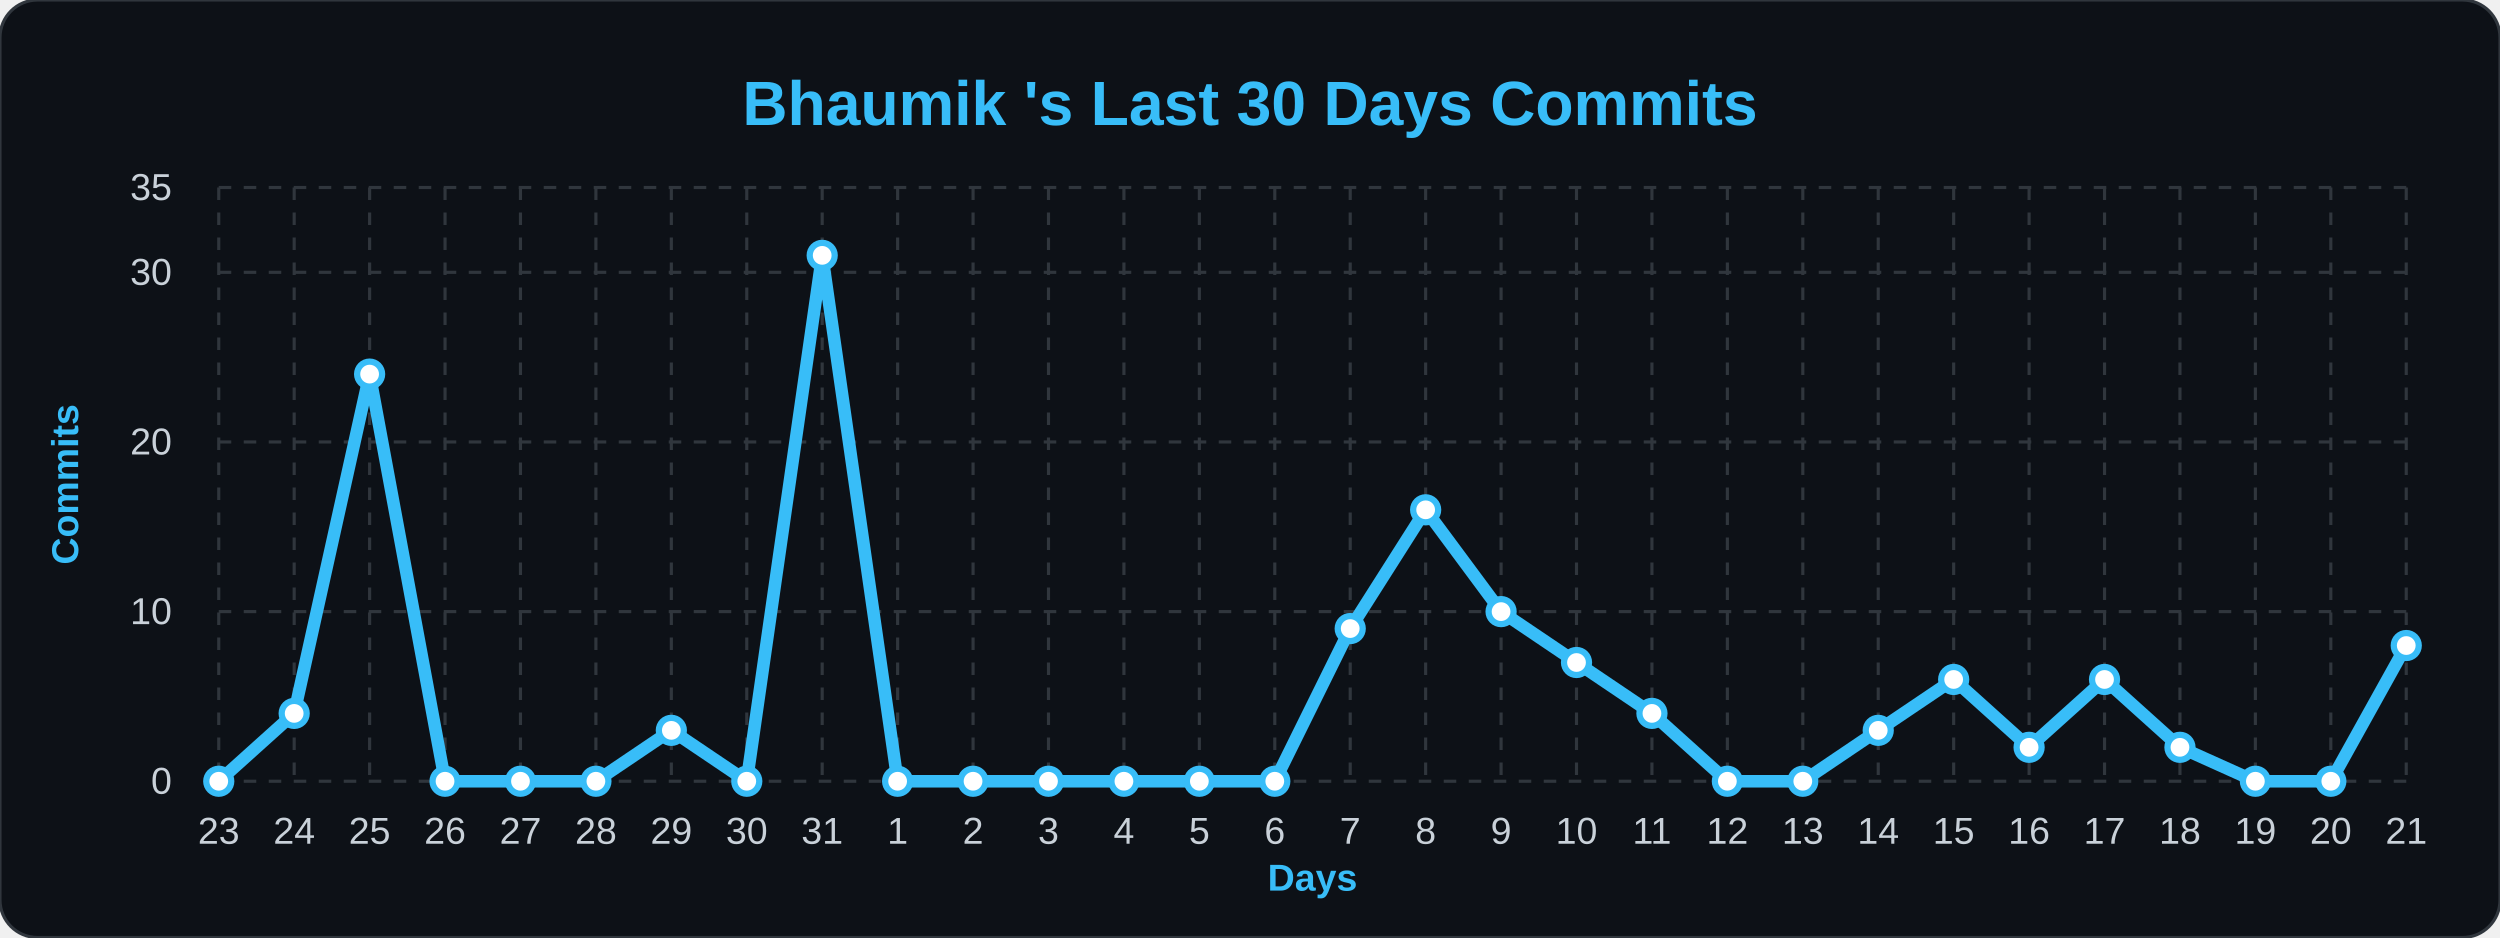
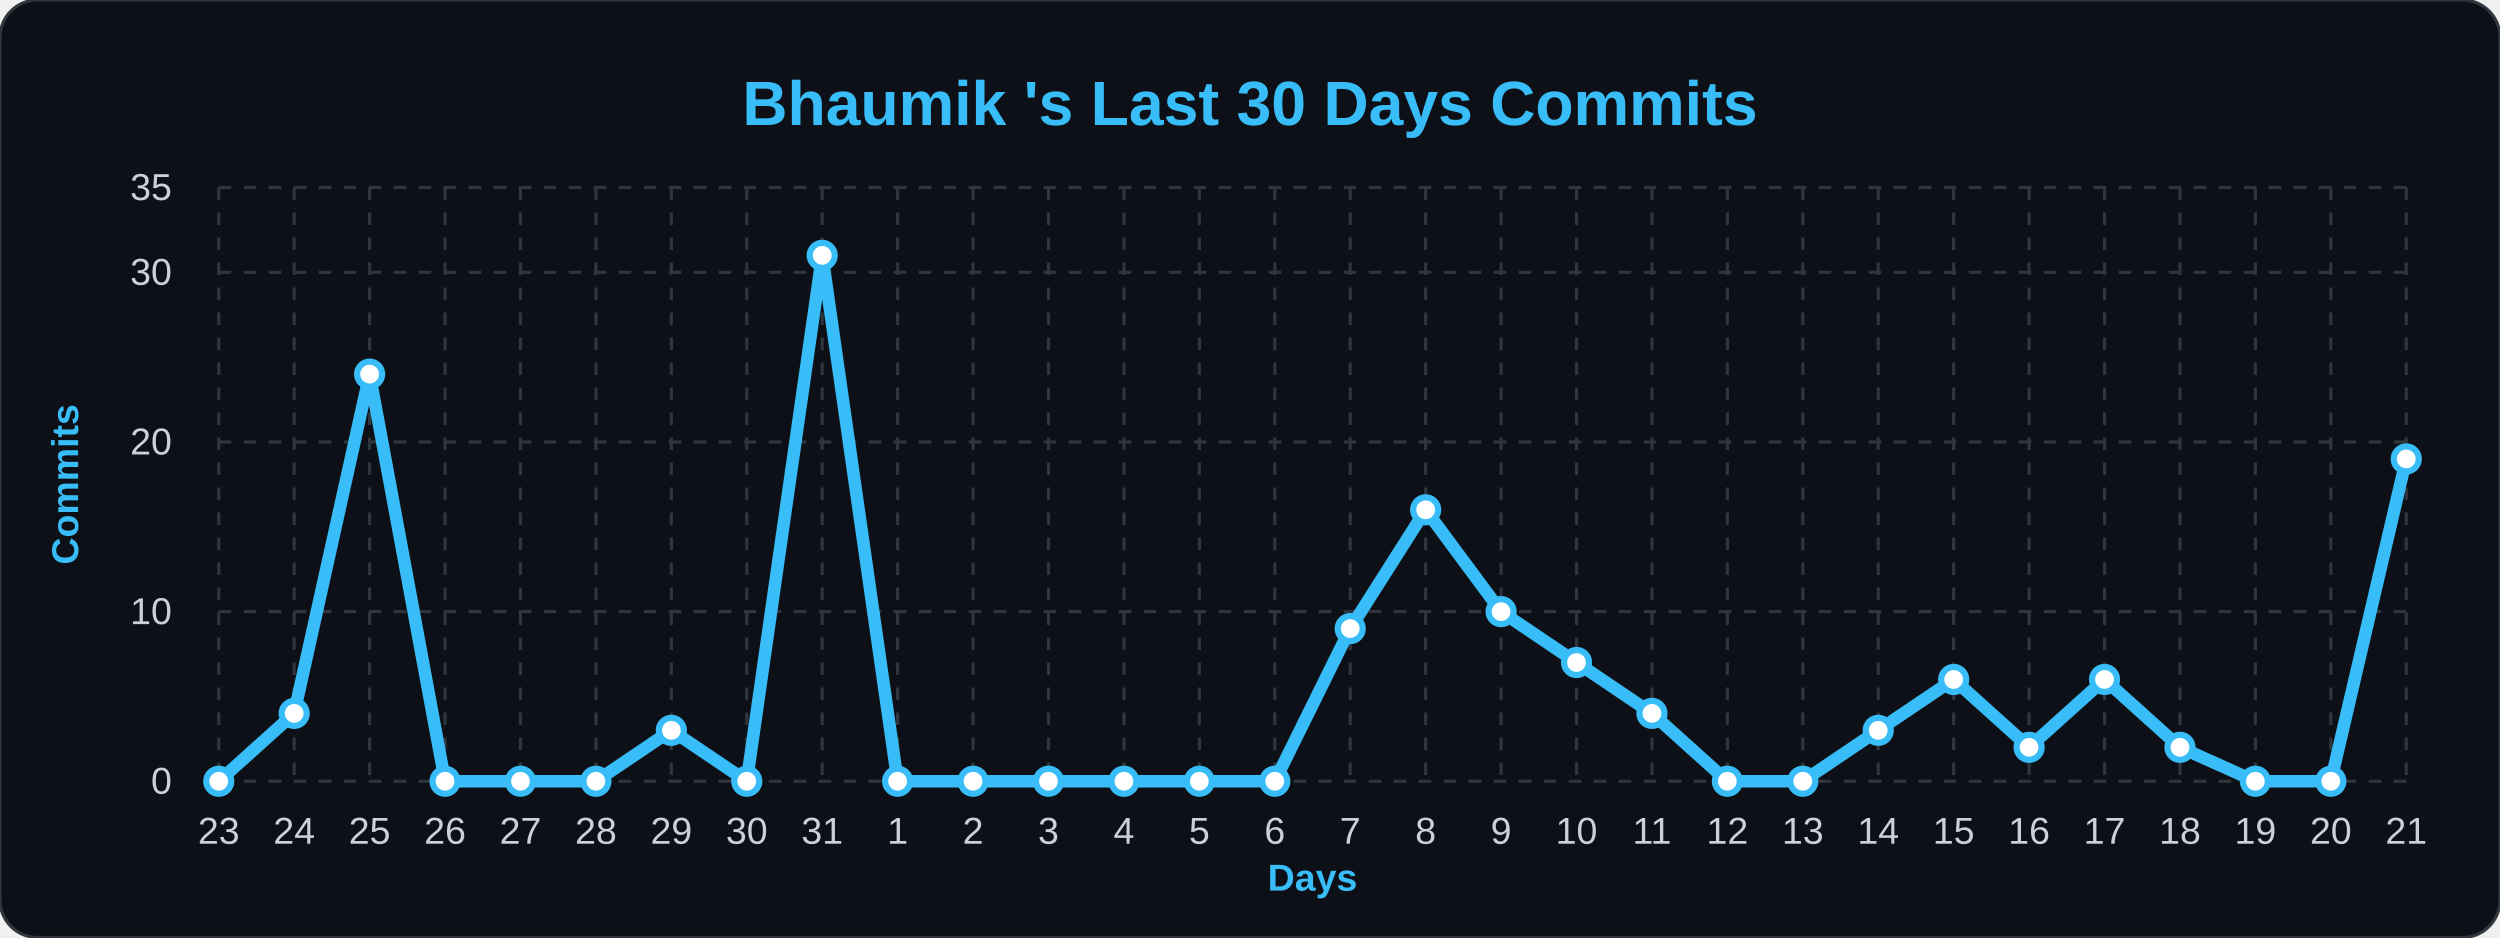
<svg xmlns="http://www.w3.org/2000/svg" width="100%" viewBox="0 0 800 300">
  <style>
        .bg { fill: #0d1117; }
        .title { font: bold 20px 'Segoe UI', Arial, sans-serif; fill: #38bdf8; }
        .axis-label { font: bold 12px 'Segoe UI', Arial, sans-serif; fill: #38bdf8; }
        .tick-label { font: 12px 'Segoe UI', Arial, sans-serif; fill: #c9d1d9; }
        .grid { stroke: #30363d; stroke-width: 1; stroke-dasharray: 4 4; }
        .line { fill: none; stroke: #38bdf8; stroke-width: 4; stroke-linejoin: round; }
        .dot { fill: #ffffff; stroke: #38bdf8; stroke-width: 2; }
    </style>
  <rect width="800" height="300" rx="12" class="bg" stroke="#30363d" stroke-width="1" />
  <text x="400" y="40" class="title" text-anchor="middle">Bhaumik 's Last 30 Days Commits</text>
  <text x="25" y="155" class="axis-label" text-anchor="middle" transform="rotate(-90 25,155)">Commits</text>
  <text x="420" y="285" class="axis-label" text-anchor="middle">Days</text>
  <line x1="70" y1="250.0" x2="770" y2="250.0" class="grid" />
  <text x="55" y="254.0" class="tick-label" text-anchor="end">0</text>
  <line x1="70" y1="195.714" x2="770" y2="195.714" class="grid" />
  <text x="55" y="199.714" class="tick-label" text-anchor="end">10</text>
  <line x1="70" y1="141.429" x2="770" y2="141.429" class="grid" />
  <text x="55" y="145.429" class="tick-label" text-anchor="end">20</text>
  <line x1="70" y1="87.143" x2="770" y2="87.143" class="grid" />
  <text x="55" y="91.143" class="tick-label" text-anchor="end">30</text>
  <line x1="70" y1="60.0" x2="770" y2="60.0" class="grid" />
  <text x="55" y="64.0" class="tick-label" text-anchor="end">35</text>
  <line x1="70.0" y1="60" x2="70.0" y2="250" class="grid" />
  <text x="70.0" y="270" class="tick-label" text-anchor="middle">23</text>
  <line x1="94.138" y1="60" x2="94.138" y2="250" class="grid" />
  <text x="94.138" y="270" class="tick-label" text-anchor="middle">24</text>
  <line x1="118.276" y1="60" x2="118.276" y2="250" class="grid" />
  <text x="118.276" y="270" class="tick-label" text-anchor="middle">25</text>
  <line x1="142.414" y1="60" x2="142.414" y2="250" class="grid" />
  <text x="142.414" y="270" class="tick-label" text-anchor="middle">26</text>
  <line x1="166.552" y1="60" x2="166.552" y2="250" class="grid" />
  <text x="166.552" y="270" class="tick-label" text-anchor="middle">27</text>
  <line x1="190.69" y1="60" x2="190.69" y2="250" class="grid" />
  <text x="190.69" y="270" class="tick-label" text-anchor="middle">28</text>
  <line x1="214.828" y1="60" x2="214.828" y2="250" class="grid" />
  <text x="214.828" y="270" class="tick-label" text-anchor="middle">29</text>
  <line x1="238.966" y1="60" x2="238.966" y2="250" class="grid" />
  <text x="238.966" y="270" class="tick-label" text-anchor="middle">30</text>
  <line x1="263.103" y1="60" x2="263.103" y2="250" class="grid" />
  <text x="263.103" y="270" class="tick-label" text-anchor="middle">31</text>
  <line x1="287.241" y1="60" x2="287.241" y2="250" class="grid" />
  <text x="287.241" y="270" class="tick-label" text-anchor="middle">1</text>
  <line x1="311.379" y1="60" x2="311.379" y2="250" class="grid" />
  <text x="311.379" y="270" class="tick-label" text-anchor="middle">2</text>
  <line x1="335.517" y1="60" x2="335.517" y2="250" class="grid" />
  <text x="335.517" y="270" class="tick-label" text-anchor="middle">3</text>
  <line x1="359.655" y1="60" x2="359.655" y2="250" class="grid" />
  <text x="359.655" y="270" class="tick-label" text-anchor="middle">4</text>
  <line x1="383.793" y1="60" x2="383.793" y2="250" class="grid" />
  <text x="383.793" y="270" class="tick-label" text-anchor="middle">5</text>
  <line x1="407.931" y1="60" x2="407.931" y2="250" class="grid" />
  <text x="407.931" y="270" class="tick-label" text-anchor="middle">6</text>
  <line x1="432.069" y1="60" x2="432.069" y2="250" class="grid" />
  <text x="432.069" y="270" class="tick-label" text-anchor="middle">7</text>
  <line x1="456.207" y1="60" x2="456.207" y2="250" class="grid" />
  <text x="456.207" y="270" class="tick-label" text-anchor="middle">8</text>
  <line x1="480.345" y1="60" x2="480.345" y2="250" class="grid" />
  <text x="480.345" y="270" class="tick-label" text-anchor="middle">9</text>
  <line x1="504.483" y1="60" x2="504.483" y2="250" class="grid" />
  <text x="504.483" y="270" class="tick-label" text-anchor="middle">10</text>
  <line x1="528.621" y1="60" x2="528.621" y2="250" class="grid" />
  <text x="528.621" y="270" class="tick-label" text-anchor="middle">11</text>
  <line x1="552.759" y1="60" x2="552.759" y2="250" class="grid" />
  <text x="552.759" y="270" class="tick-label" text-anchor="middle">12</text>
  <line x1="576.897" y1="60" x2="576.897" y2="250" class="grid" />
  <text x="576.897" y="270" class="tick-label" text-anchor="middle">13</text>
  <line x1="601.034" y1="60" x2="601.034" y2="250" class="grid" />
  <text x="601.034" y="270" class="tick-label" text-anchor="middle">14</text>
  <line x1="625.172" y1="60" x2="625.172" y2="250" class="grid" />
  <text x="625.172" y="270" class="tick-label" text-anchor="middle">15</text>
  <line x1="649.31" y1="60" x2="649.31" y2="250" class="grid" />
  <text x="649.31" y="270" class="tick-label" text-anchor="middle">16</text>
  <line x1="673.448" y1="60" x2="673.448" y2="250" class="grid" />
  <text x="673.448" y="270" class="tick-label" text-anchor="middle">17</text>
  <line x1="697.586" y1="60" x2="697.586" y2="250" class="grid" />
  <text x="697.586" y="270" class="tick-label" text-anchor="middle">18</text>
  <line x1="721.724" y1="60" x2="721.724" y2="250" class="grid" />
  <text x="721.724" y="270" class="tick-label" text-anchor="middle">19</text>
  <line x1="745.862" y1="60" x2="745.862" y2="250" class="grid" />
  <text x="745.862" y="270" class="tick-label" text-anchor="middle">20</text>
  <line x1="770.0" y1="60" x2="770.0" y2="250" class="grid" />
  <text x="770.0" y="270" class="tick-label" text-anchor="middle">21</text>
-   <path d="M 70.0,250.0 L 94.138,228.286 L 118.276,119.714 L 142.414,250.0 L 166.552,250.0 L 190.69,250.0 L 214.828,233.714 L 238.966,250.0 L 263.103,81.714 L 287.241,250.0 L 311.379,250.0 L 335.517,250.0 L 359.655,250.0 L 383.793,250.0 L 407.931,250.0 L 432.069,201.143 L 456.207,163.143 L 480.345,195.714 L 504.483,212.0 L 528.621,228.286 L 552.759,250.0 L 576.897,250.0 L 601.034,233.714 L 625.172,217.429 L 649.31,239.143 L 673.448,217.429 L 697.586,239.143 L 721.724,250.0 L 745.862,250.0 L 770.0,206.571" class="line" />
+   <path d="M 70.0,250.0 L 94.138,228.286 L 118.276,119.714 L 142.414,250.0 L 166.552,250.0 L 190.69,250.0 L 214.828,233.714 L 238.966,250.0 L 263.103,81.714 L 287.241,250.0 L 311.379,250.0 L 335.517,250.0 L 359.655,250.0 L 383.793,250.0 L 407.931,250.0 L 432.069,201.143 L 456.207,163.143 L 480.345,195.714 L 504.483,212.0 L 528.621,228.286 L 552.759,250.0 L 576.897,250.0 L 601.034,233.714 L 625.172,217.429 L 649.31,239.143 L 673.448,217.429 L 697.586,239.143 L 721.724,250.0 L 745.862,250.0 L 770.0,146.857" class="line" />
  <g>
    <circle cx="70.0" cy="250.0" r="4" class="dot" />
  </g>
  <g>
    <circle cx="94.138" cy="228.286" r="4" class="dot" />
  </g>
  <g>
    <circle cx="118.276" cy="119.714" r="4" class="dot" />
  </g>
  <g>
    <circle cx="142.414" cy="250.0" r="4" class="dot" />
  </g>
  <g>
    <circle cx="166.552" cy="250.0" r="4" class="dot" />
  </g>
  <g>
    <circle cx="190.69" cy="250.0" r="4" class="dot" />
  </g>
  <g>
    <circle cx="214.828" cy="233.714" r="4" class="dot" />
  </g>
  <g>
    <circle cx="238.966" cy="250.0" r="4" class="dot" />
  </g>
  <g>
    <circle cx="263.103" cy="81.714" r="4" class="dot" />
  </g>
  <g>
    <circle cx="287.241" cy="250.0" r="4" class="dot" />
  </g>
  <g>
    <circle cx="311.379" cy="250.0" r="4" class="dot" />
  </g>
  <g>
    <circle cx="335.517" cy="250.0" r="4" class="dot" />
  </g>
  <g>
    <circle cx="359.655" cy="250.0" r="4" class="dot" />
  </g>
  <g>
    <circle cx="383.793" cy="250.0" r="4" class="dot" />
  </g>
  <g>
    <circle cx="407.931" cy="250.0" r="4" class="dot" />
  </g>
  <g>
    <circle cx="432.069" cy="201.143" r="4" class="dot" />
  </g>
  <g>
    <circle cx="456.207" cy="163.143" r="4" class="dot" />
  </g>
  <g>
    <circle cx="480.345" cy="195.714" r="4" class="dot" />
  </g>
  <g>
    <circle cx="504.483" cy="212.0" r="4" class="dot" />
  </g>
  <g>
    <circle cx="528.621" cy="228.286" r="4" class="dot" />
  </g>
  <g>
    <circle cx="552.759" cy="250.0" r="4" class="dot" />
  </g>
  <g>
    <circle cx="576.897" cy="250.0" r="4" class="dot" />
  </g>
  <g>
    <circle cx="601.034" cy="233.714" r="4" class="dot" />
  </g>
  <g>
    <circle cx="625.172" cy="217.429" r="4" class="dot" />
  </g>
  <g>
    <circle cx="649.31" cy="239.143" r="4" class="dot" />
  </g>
  <g>
    <circle cx="673.448" cy="217.429" r="4" class="dot" />
  </g>
  <g>
    <circle cx="697.586" cy="239.143" r="4" class="dot" />
  </g>
  <g>
    <circle cx="721.724" cy="250.0" r="4" class="dot" />
  </g>
  <g>
    <circle cx="745.862" cy="250.0" r="4" class="dot" />
  </g>
  <g>
-     <circle cx="770.0" cy="206.571" r="4" class="dot" />
+     <circle cx="770.0" cy="146.857" r="4" class="dot" />
  </g>
</svg>
